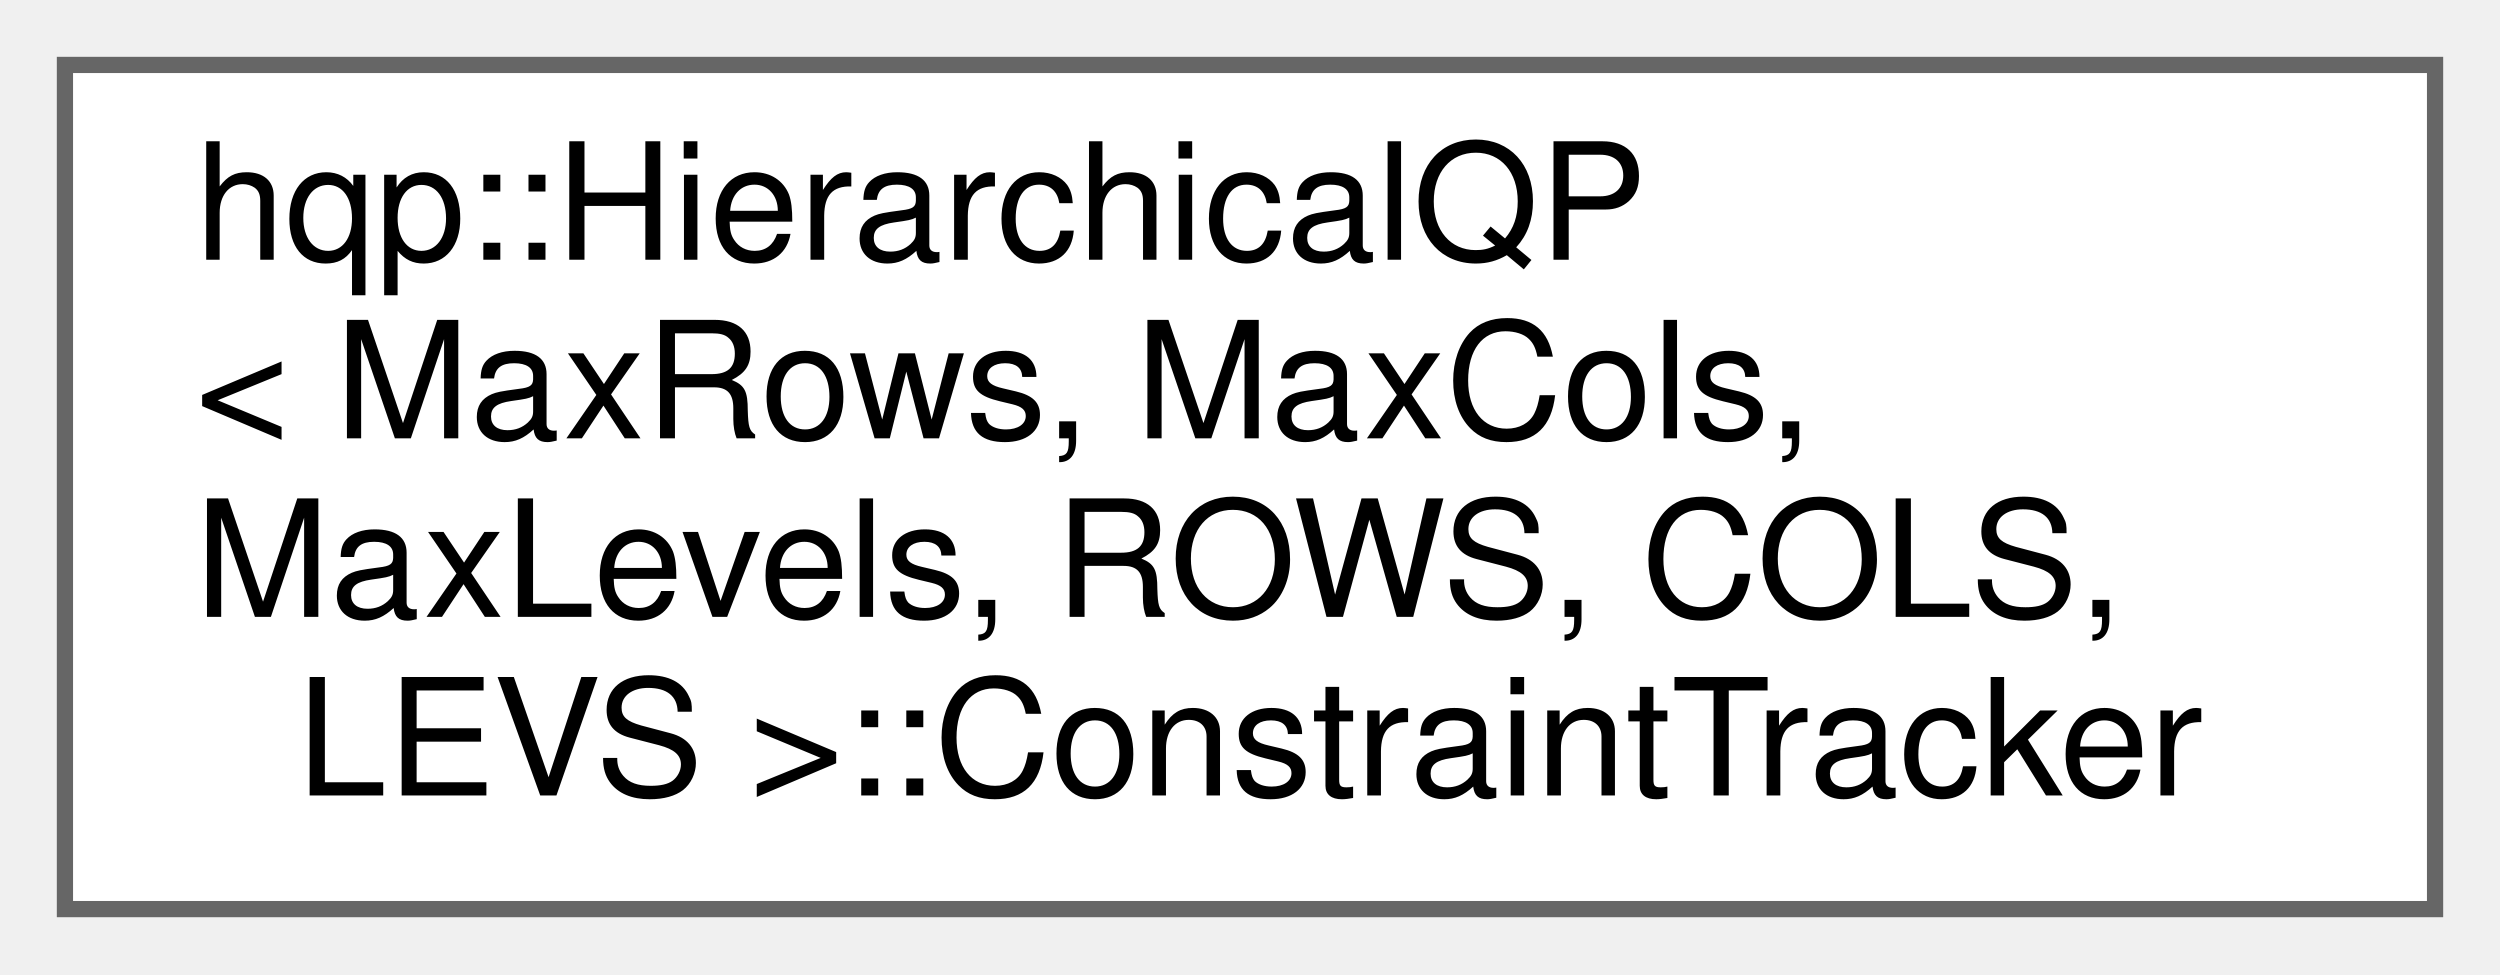
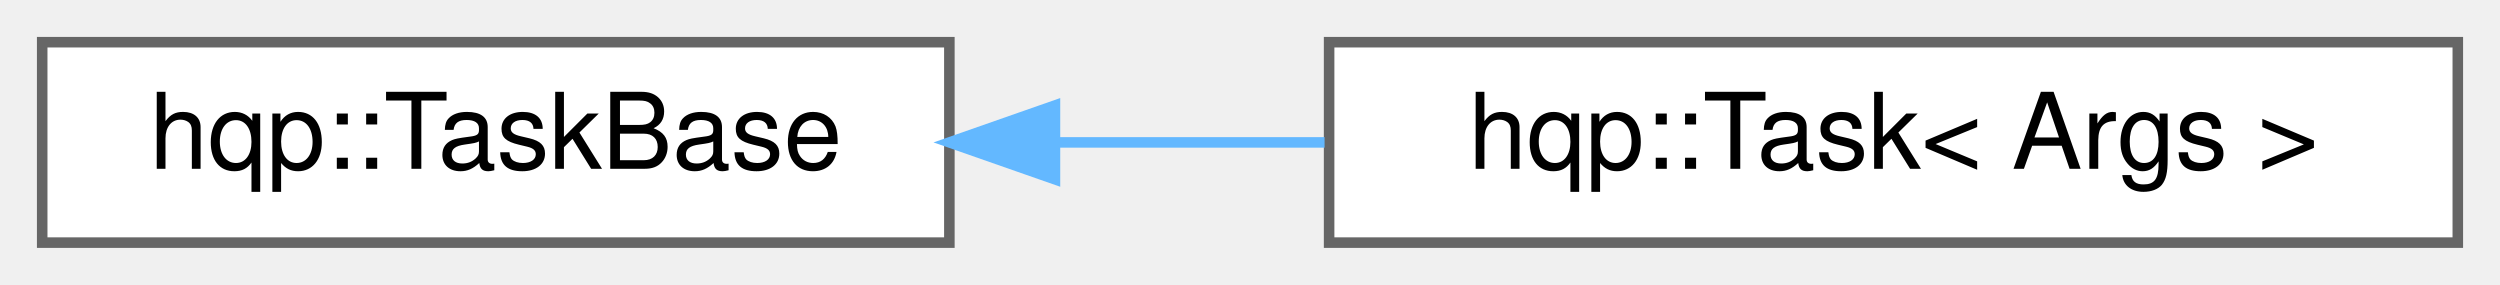
- <svg xmlns="http://www.w3.org/2000/svg" xmlns:xlink="http://www.w3.org/1999/xlink" width="154pt" height="60pt" viewBox="0.00 0.00 154.00 60.00">
-   <g id="graph0" class="graph" transform="scale(1 1) rotate(0) translate(4 56)">
+ <svg xmlns="http://www.w3.org/2000/svg" xmlns:xlink="http://www.w3.org/1999/xlink" width="237pt" height="27pt" viewBox="0.00 0.00 237.00 27.00">
+   <g id="graph0" class="graph" transform="scale(1 1) rotate(0) translate(4 23)">
    <g id="node1" class="node">
      <g id="a_node1">
-         <a xlink:href="classhqp_1_1HierarchicalQP_1_1ConstraintTracker.html" target="_top" xlink:title=" ">
-           <polygon fill="white" stroke="#666666" points="146,-52 0,-52 0,0 146,0 146,-52" />
-           <text text-anchor="start" x="8" y="-40" font-family="Helvetica,sans-Serif" font-size="10.00">hqp::HierarchicalQP</text>
-           <text text-anchor="start" x="8" y="-29" font-family="Helvetica,sans-Serif" font-size="10.00">&lt; MaxRows, MaxCols,</text>
-           <text text-anchor="start" x="8" y="-18" font-family="Helvetica,sans-Serif" font-size="10.00"> MaxLevels, ROWS, COLS,</text>
-           <text text-anchor="middle" x="73" y="-7" font-family="Helvetica,sans-Serif" font-size="10.00"> LEVS &gt;::ConstraintTracker</text>
+         <a xlink:href="structhqp_1_1TaskBase.html" target="_top" xlink:title=" ">
+           <polygon fill="white" stroke="#666666" points="86,-19 0,-19 0,0 86,0 86,-19" />
+           <text text-anchor="middle" x="43" y="-7" font-family="Helvetica,sans-Serif" font-size="10.00">hqp::TaskBase</text>
        </a>
      </g>
    </g>
+     <g id="node2" class="node">
+       <g id="a_node2">
+         <a xlink:href="structhqp_1_1Task.html" target="_top" xlink:title=" ">
+           <polygon fill="white" stroke="#666666" points="229,-19 122,-19 122,0 229,0 229,-19" />
+           <text text-anchor="middle" x="175.5" y="-7" font-family="Helvetica,sans-Serif" font-size="10.00">hqp::Task&lt; Args &gt;</text>
+         </a>
+       </g>
+     </g>
+     <g id="edge1" class="edge">
+       <path fill="none" stroke="#63b8ff" d="M96.06,-9.5C104.46,-9.5 113.16,-9.5 121.57,-9.5" />
+       <polygon fill="#63b8ff" stroke="#63b8ff" points="96.01,-6 86.01,-9.5 96.01,-13 96.01,-6" />
+     </g>
  </g>
</svg>
